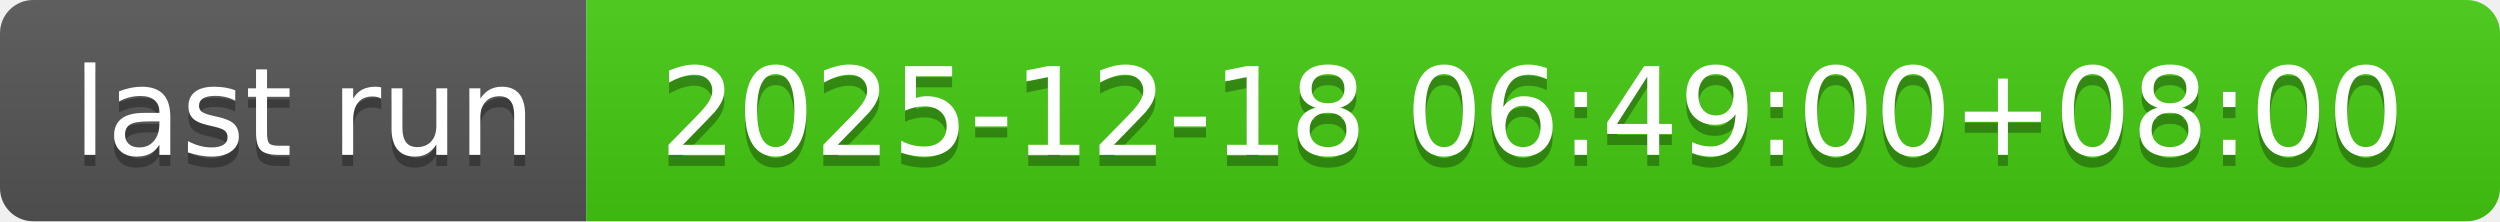
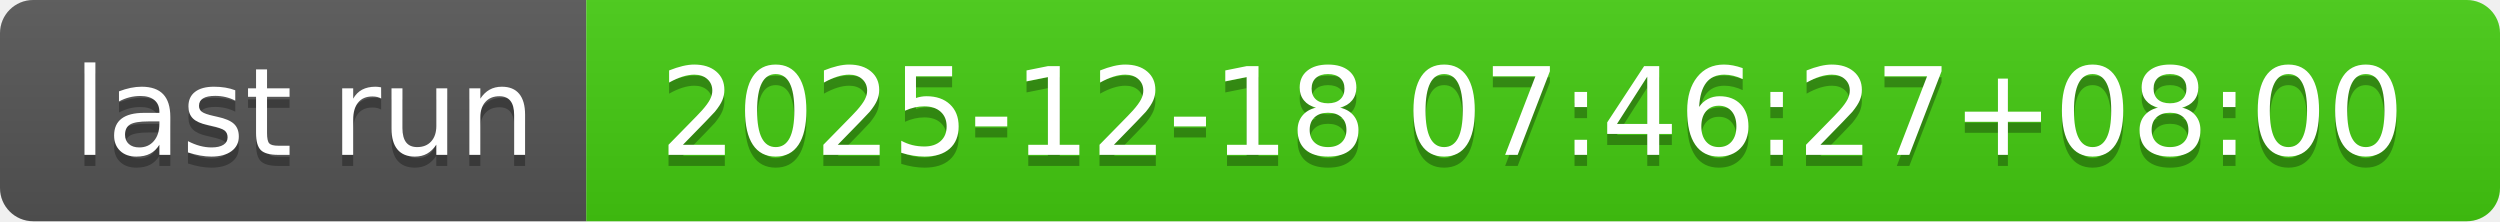
- <svg xmlns="http://www.w3.org/2000/svg" width="226" height="20" role="img" aria-label="last run: 2025-12-18 06:49:00+08:00">
+ <svg xmlns="http://www.w3.org/2000/svg" width="226" height="20" role="img" aria-label="last run: 2025-12-18 07:46:27+08:00">
  <linearGradient id="s" x2="0" y2="100%">
    <stop offset="0" stop-color="#bbb" stop-opacity=".1" />
    <stop offset="1" stop-opacity=".1" />
  </linearGradient>
  <clipPath id="r">
    <rect width="226" height="20" rx="3" fill="#fff" />
  </clipPath>
  <g clip-path="url(#r)">
    <rect width="53" height="20" fill="#555" />
    <rect x="53" width="173" height="20" fill="#4c1" />
    <rect width="226" height="20" fill="url(#s)" />
  </g>
  <g fill="#fff" text-anchor="middle" font-family="Verdana,Geneva,DejaVu Sans,sans-serif" text-rendering="geometricPrecision" font-size="110">
    <text aria-hidden="true" x="275" y="150" fill="#010101" fill-opacity=".3" transform="scale(.1)" textLength="430">last run</text>
    <text x="275" y="140" transform="scale(.1)" fill="#fff" textLength="430">last run</text>
-     <text aria-hidden="true" x="1385" y="150" fill="#010101" fill-opacity=".3" transform="scale(.1)" textLength="1630">2025-12-18 06:49:00+08:00</text>
-     <text x="1385" y="140" transform="scale(.1)" fill="#fff" textLength="1630">2025-12-18 06:49:00+08:00</text>
+     <text aria-hidden="true" x="1385" y="150" fill="#010101" fill-opacity=".3" transform="scale(.1)" textLength="1630">2025-12-18 07:46:27+08:00</text>
+     <text x="1385" y="140" transform="scale(.1)" fill="#fff" textLength="1630">2025-12-18 07:46:27+08:00</text>
  </g>
</svg>
